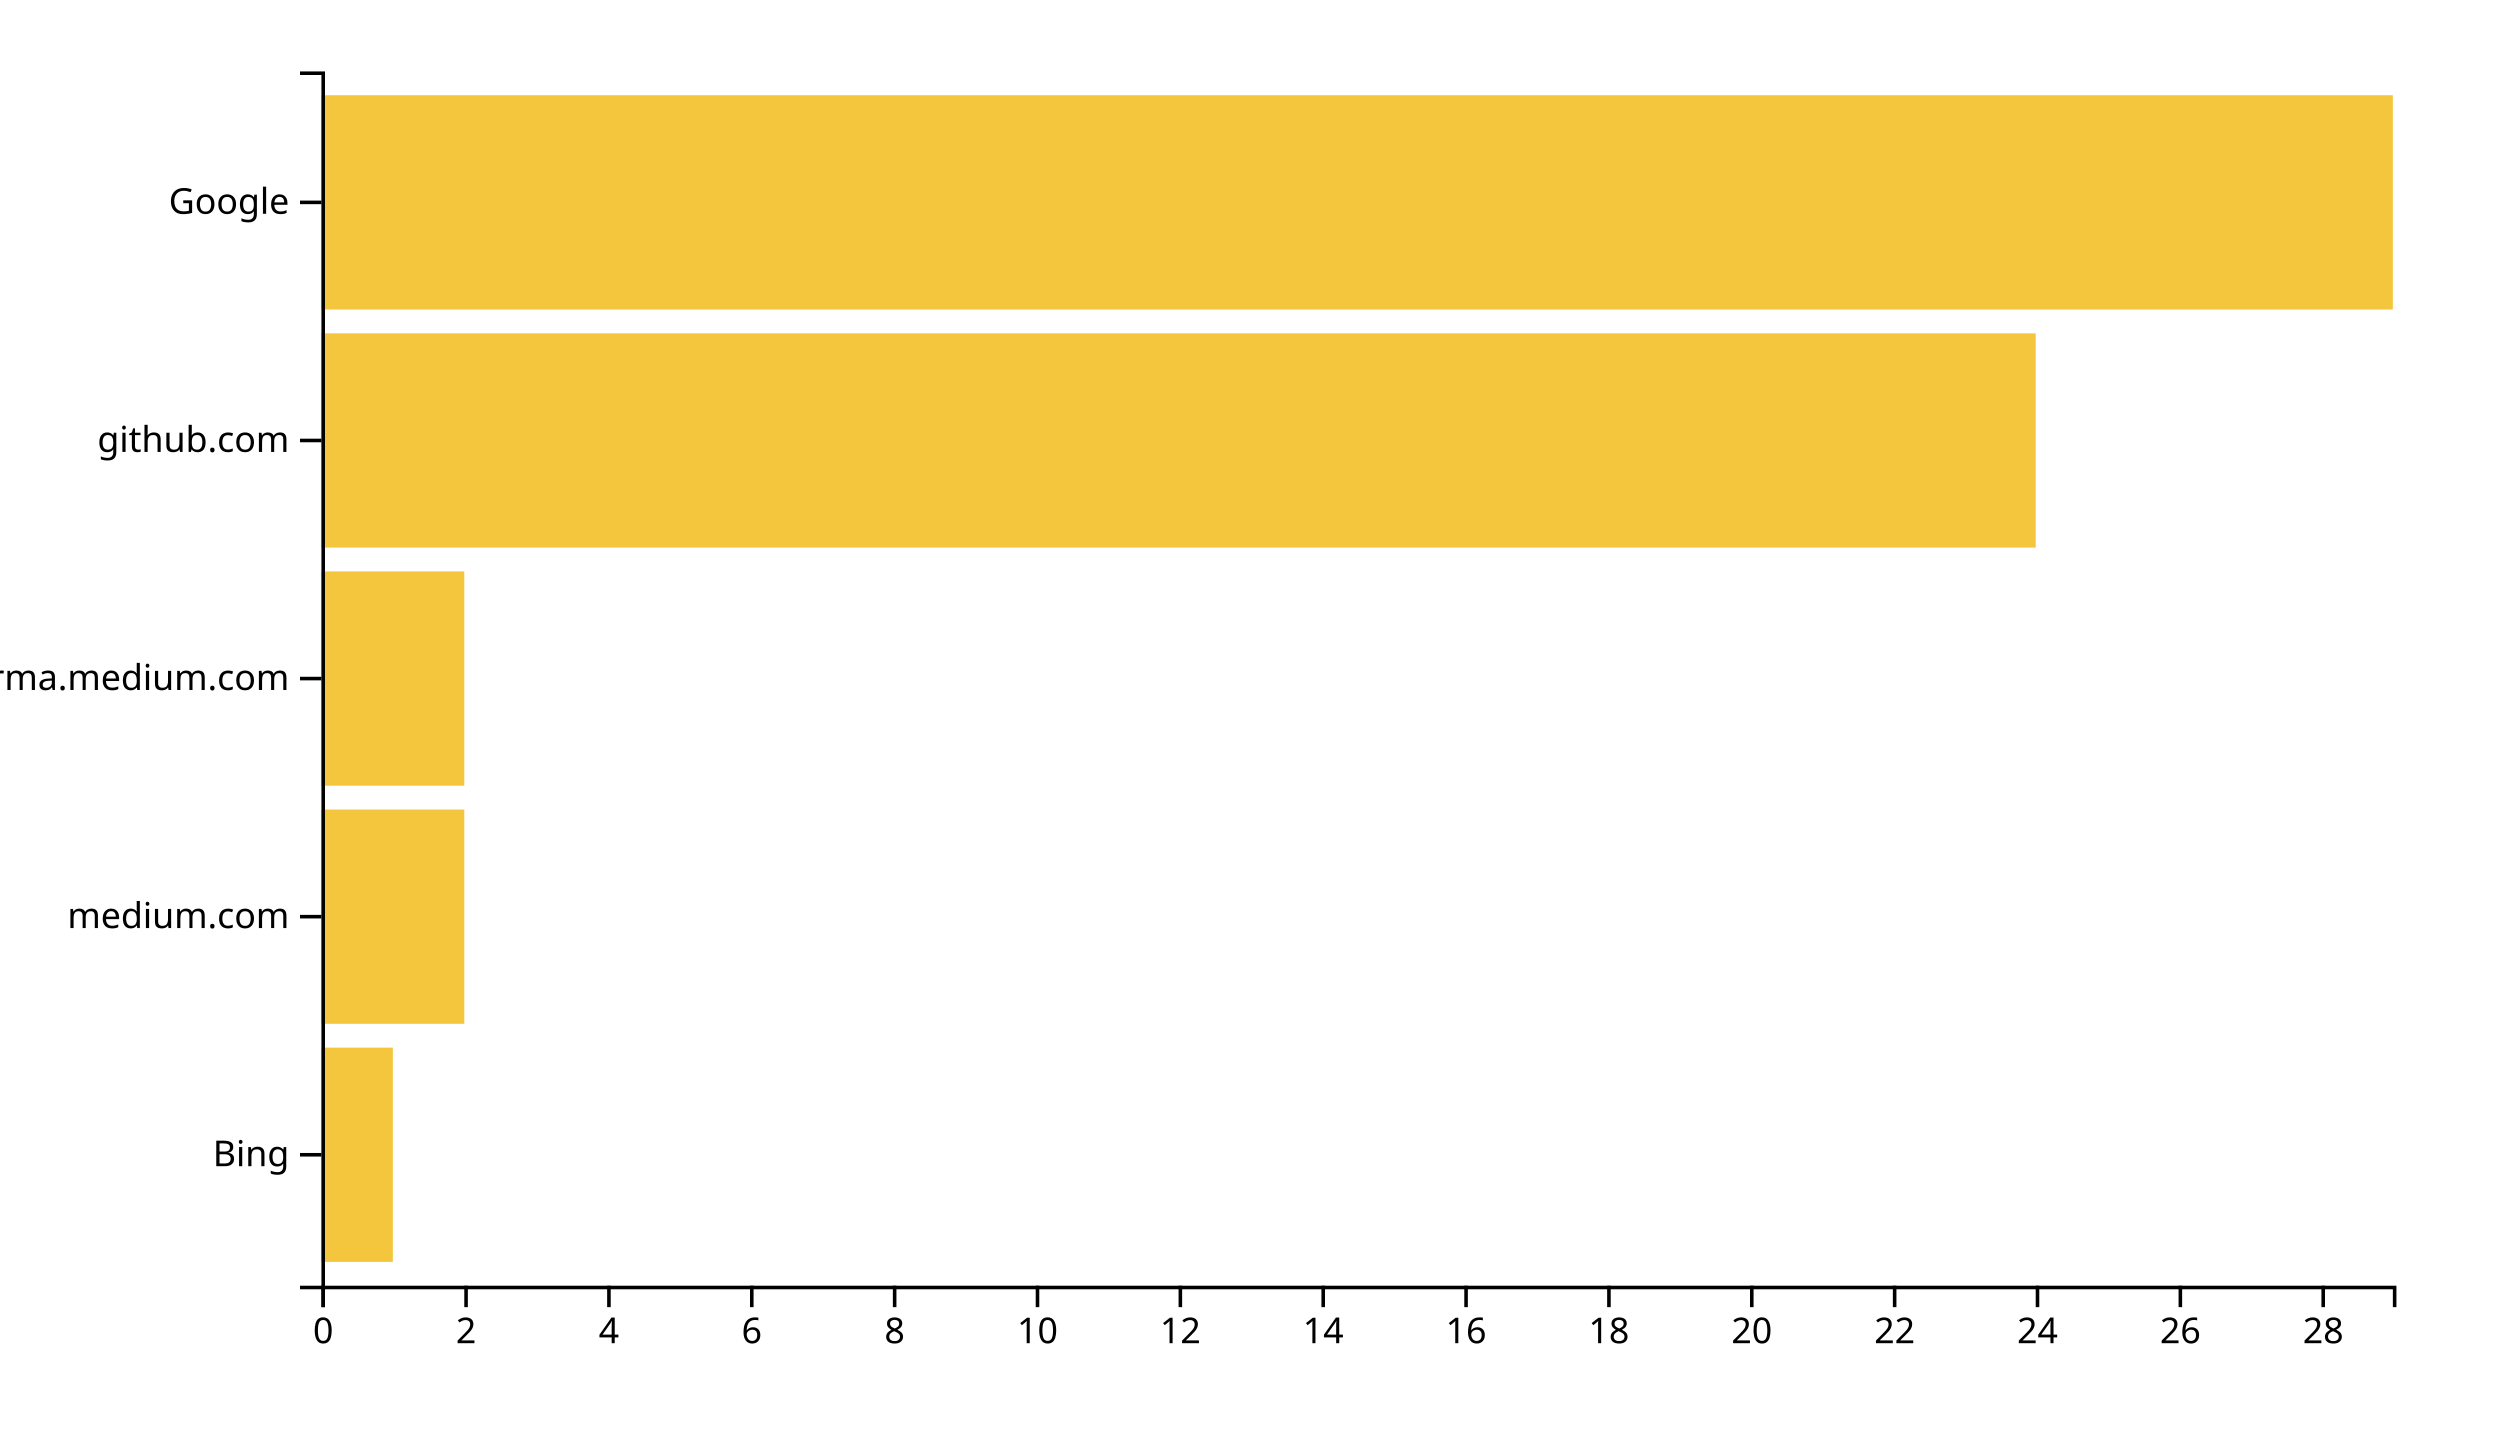
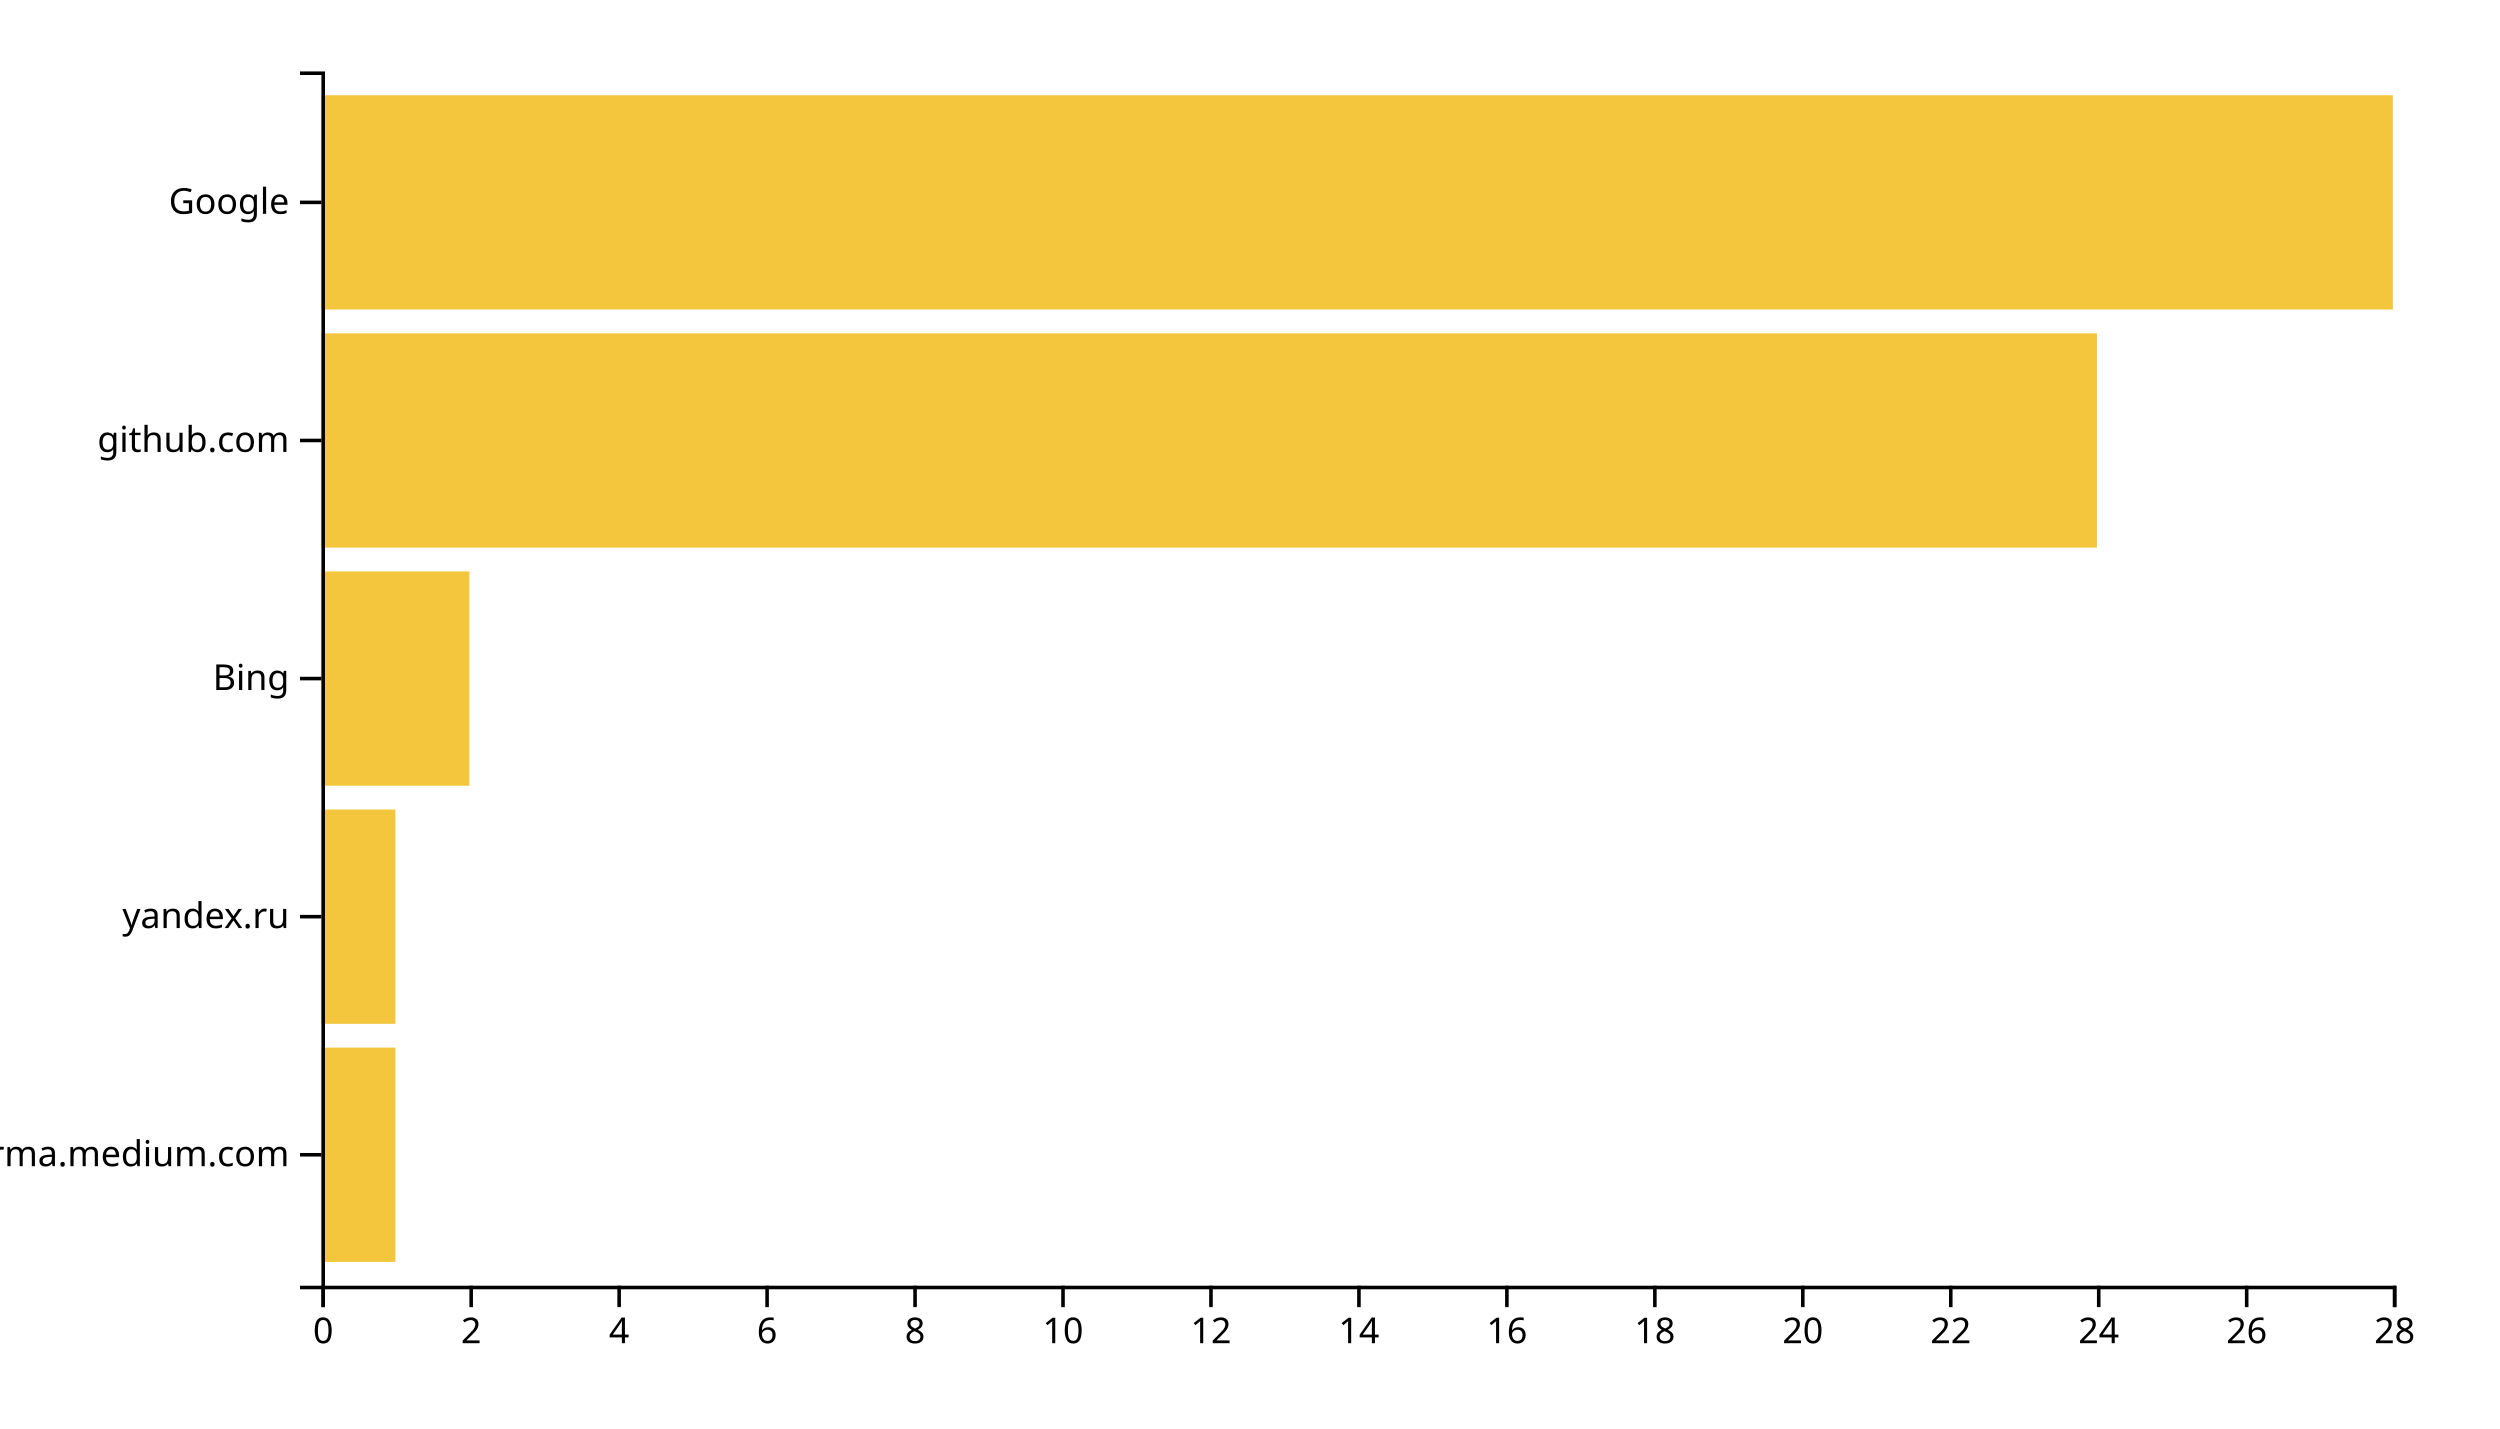
<svg xmlns="http://www.w3.org/2000/svg" width="700" height="400">
  <g transform="translate(90,20)">
-     <rect class="bar" width="20" y="273.333" height="60" style="fill: #f4c63d; text-anchor: end;" />
-     <rect class="bar" width="40" y="206.667" height="60" style="fill: #f4c63d; text-anchor: end;" />
-     <rect class="bar" width="40" y="140" height="60" style="fill: #f4c63d; text-anchor: end;" />
-     <rect class="bar" width="480" y="73.333" height="60" style="fill: #f4c63d; text-anchor: end;" />
+     <rect class="bar" width="20.714" y="273.333" height="60" style="fill: #f4c63d; text-anchor: end;" />
+     <rect class="bar" width="20.714" y="206.667" height="60" style="fill: #f4c63d; text-anchor: end;" />
+     <rect class="bar" width="41.429" y="140" height="60" style="fill: #f4c63d; text-anchor: end;" />
+     <rect class="bar" width="497.143" y="73.333" height="60" style="fill: #f4c63d; text-anchor: end;" />
    <rect class="bar" width="580" y="6.667" height="60" style="fill: #f4c63d; text-anchor: end;" />
    <g transform="translate(0,340)" fill="none" font-size="10" font-family="sans-serif" text-anchor="middle">
      <path class="domain" stroke="currentColor" d="M0.5,6V0.5H580.5V6" />
      <g class="tick" opacity="1" transform="translate(0.5,0)">
        <line stroke="currentColor" y2="6" />
        <text fill="currentColor" y="9" dy="0.71em">0</text>
      </g>
-       <g class="tick" opacity="1" transform="translate(40.5,0)">
+       <g class="tick" opacity="1" transform="translate(41.92857,0)">
        <line stroke="currentColor" y2="6" />
        <text fill="currentColor" y="9" dy="0.71em">2</text>
      </g>
-       <g class="tick" opacity="1" transform="translate(80.5,0)">
+       <g class="tick" opacity="1" transform="translate(83.35714,0)">
        <line stroke="currentColor" y2="6" />
        <text fill="currentColor" y="9" dy="0.71em">4</text>
      </g>
-       <g class="tick" opacity="1" transform="translate(120.5,0)">
+       <g class="tick" opacity="1" transform="translate(124.7857,0)">
        <line stroke="currentColor" y2="6" />
        <text fill="currentColor" y="9" dy="0.71em">6</text>
      </g>
-       <g class="tick" opacity="1" transform="translate(160.5,0)">
+       <g class="tick" opacity="1" transform="translate(166.2143,0)">
        <line stroke="currentColor" y2="6" />
        <text fill="currentColor" y="9" dy="0.71em">8</text>
      </g>
-       <g class="tick" opacity="1" transform="translate(200.5,0)">
+       <g class="tick" opacity="1" transform="translate(207.6429,0)">
        <line stroke="currentColor" y2="6" />
        <text fill="currentColor" y="9" dy="0.71em">10</text>
      </g>
-       <g class="tick" opacity="1" transform="translate(240.5,0)">
+       <g class="tick" opacity="1" transform="translate(249.0714,0)">
        <line stroke="currentColor" y2="6" />
        <text fill="currentColor" y="9" dy="0.71em">12</text>
      </g>
-       <g class="tick" opacity="1" transform="translate(280.5,0)">
+       <g class="tick" opacity="1" transform="translate(290.5,0)">
        <line stroke="currentColor" y2="6" />
        <text fill="currentColor" y="9" dy="0.71em">14</text>
      </g>
-       <g class="tick" opacity="1" transform="translate(320.5,0)">
+       <g class="tick" opacity="1" transform="translate(331.9286,0)">
        <line stroke="currentColor" y2="6" />
        <text fill="currentColor" y="9" dy="0.71em">16</text>
      </g>
-       <g class="tick" opacity="1" transform="translate(360.5,0)">
+       <g class="tick" opacity="1" transform="translate(373.3571,0)">
        <line stroke="currentColor" y2="6" />
        <text fill="currentColor" y="9" dy="0.71em">18</text>
      </g>
-       <g class="tick" opacity="1" transform="translate(400.5,0)">
+       <g class="tick" opacity="1" transform="translate(414.7857,0)">
        <line stroke="currentColor" y2="6" />
        <text fill="currentColor" y="9" dy="0.71em">20</text>
      </g>
-       <g class="tick" opacity="1" transform="translate(440.5,0)">
+       <g class="tick" opacity="1" transform="translate(456.2143,0)">
        <line stroke="currentColor" y2="6" />
        <text fill="currentColor" y="9" dy="0.71em">22</text>
      </g>
-       <g class="tick" opacity="1" transform="translate(480.5,0)">
+       <g class="tick" opacity="1" transform="translate(497.6429,0)">
        <line stroke="currentColor" y2="6" />
        <text fill="currentColor" y="9" dy="0.71em">24</text>
      </g>
-       <g class="tick" opacity="1" transform="translate(520.5,0)">
+       <g class="tick" opacity="1" transform="translate(539.0714,0)">
        <line stroke="currentColor" y2="6" />
        <text fill="currentColor" y="9" dy="0.71em">26</text>
      </g>
-       <g class="tick" opacity="1" transform="translate(560.5,0)">
+       <g class="tick" opacity="1" transform="translate(580.5,0)">
        <line stroke="currentColor" y2="6" />
        <text fill="currentColor" y="9" dy="0.71em">28</text>
      </g>
    </g>
    <g fill="none" font-size="10" font-family="sans-serif" text-anchor="end">
      <path class="domain" stroke="currentColor" d="M-6,340.5H0.5V0.5H-6" />
      <g class="tick" opacity="1" transform="translate(0,303.3333)">
        <line stroke="currentColor" x2="-6" />
-         <text fill="currentColor" x="-9" dy="0.32em">Bing</text>
+         <text fill="currentColor" x="-9" dy="0.32em">xgirma.medium.com</text>
      </g>
      <g class="tick" opacity="1" transform="translate(0,236.6667)">
        <line stroke="currentColor" x2="-6" />
-         <text fill="currentColor" x="-9" dy="0.32em">medium.com</text>
+         <text fill="currentColor" x="-9" dy="0.32em">yandex.ru</text>
      </g>
      <g class="tick" opacity="1" transform="translate(0,170)">
        <line stroke="currentColor" x2="-6" />
-         <text fill="currentColor" x="-9" dy="0.32em">xgirma.medium.com</text>
+         <text fill="currentColor" x="-9" dy="0.32em">Bing</text>
      </g>
      <g class="tick" opacity="1" transform="translate(0,103.3333)">
        <line stroke="currentColor" x2="-6" />
        <text fill="currentColor" x="-9" dy="0.32em">github.com</text>
      </g>
      <g class="tick" opacity="1" transform="translate(0,36.66667)">
        <line stroke="currentColor" x2="-6" />
        <text fill="currentColor" x="-9" dy="0.32em">Google</text>
      </g>
    </g>
  </g>
</svg>
